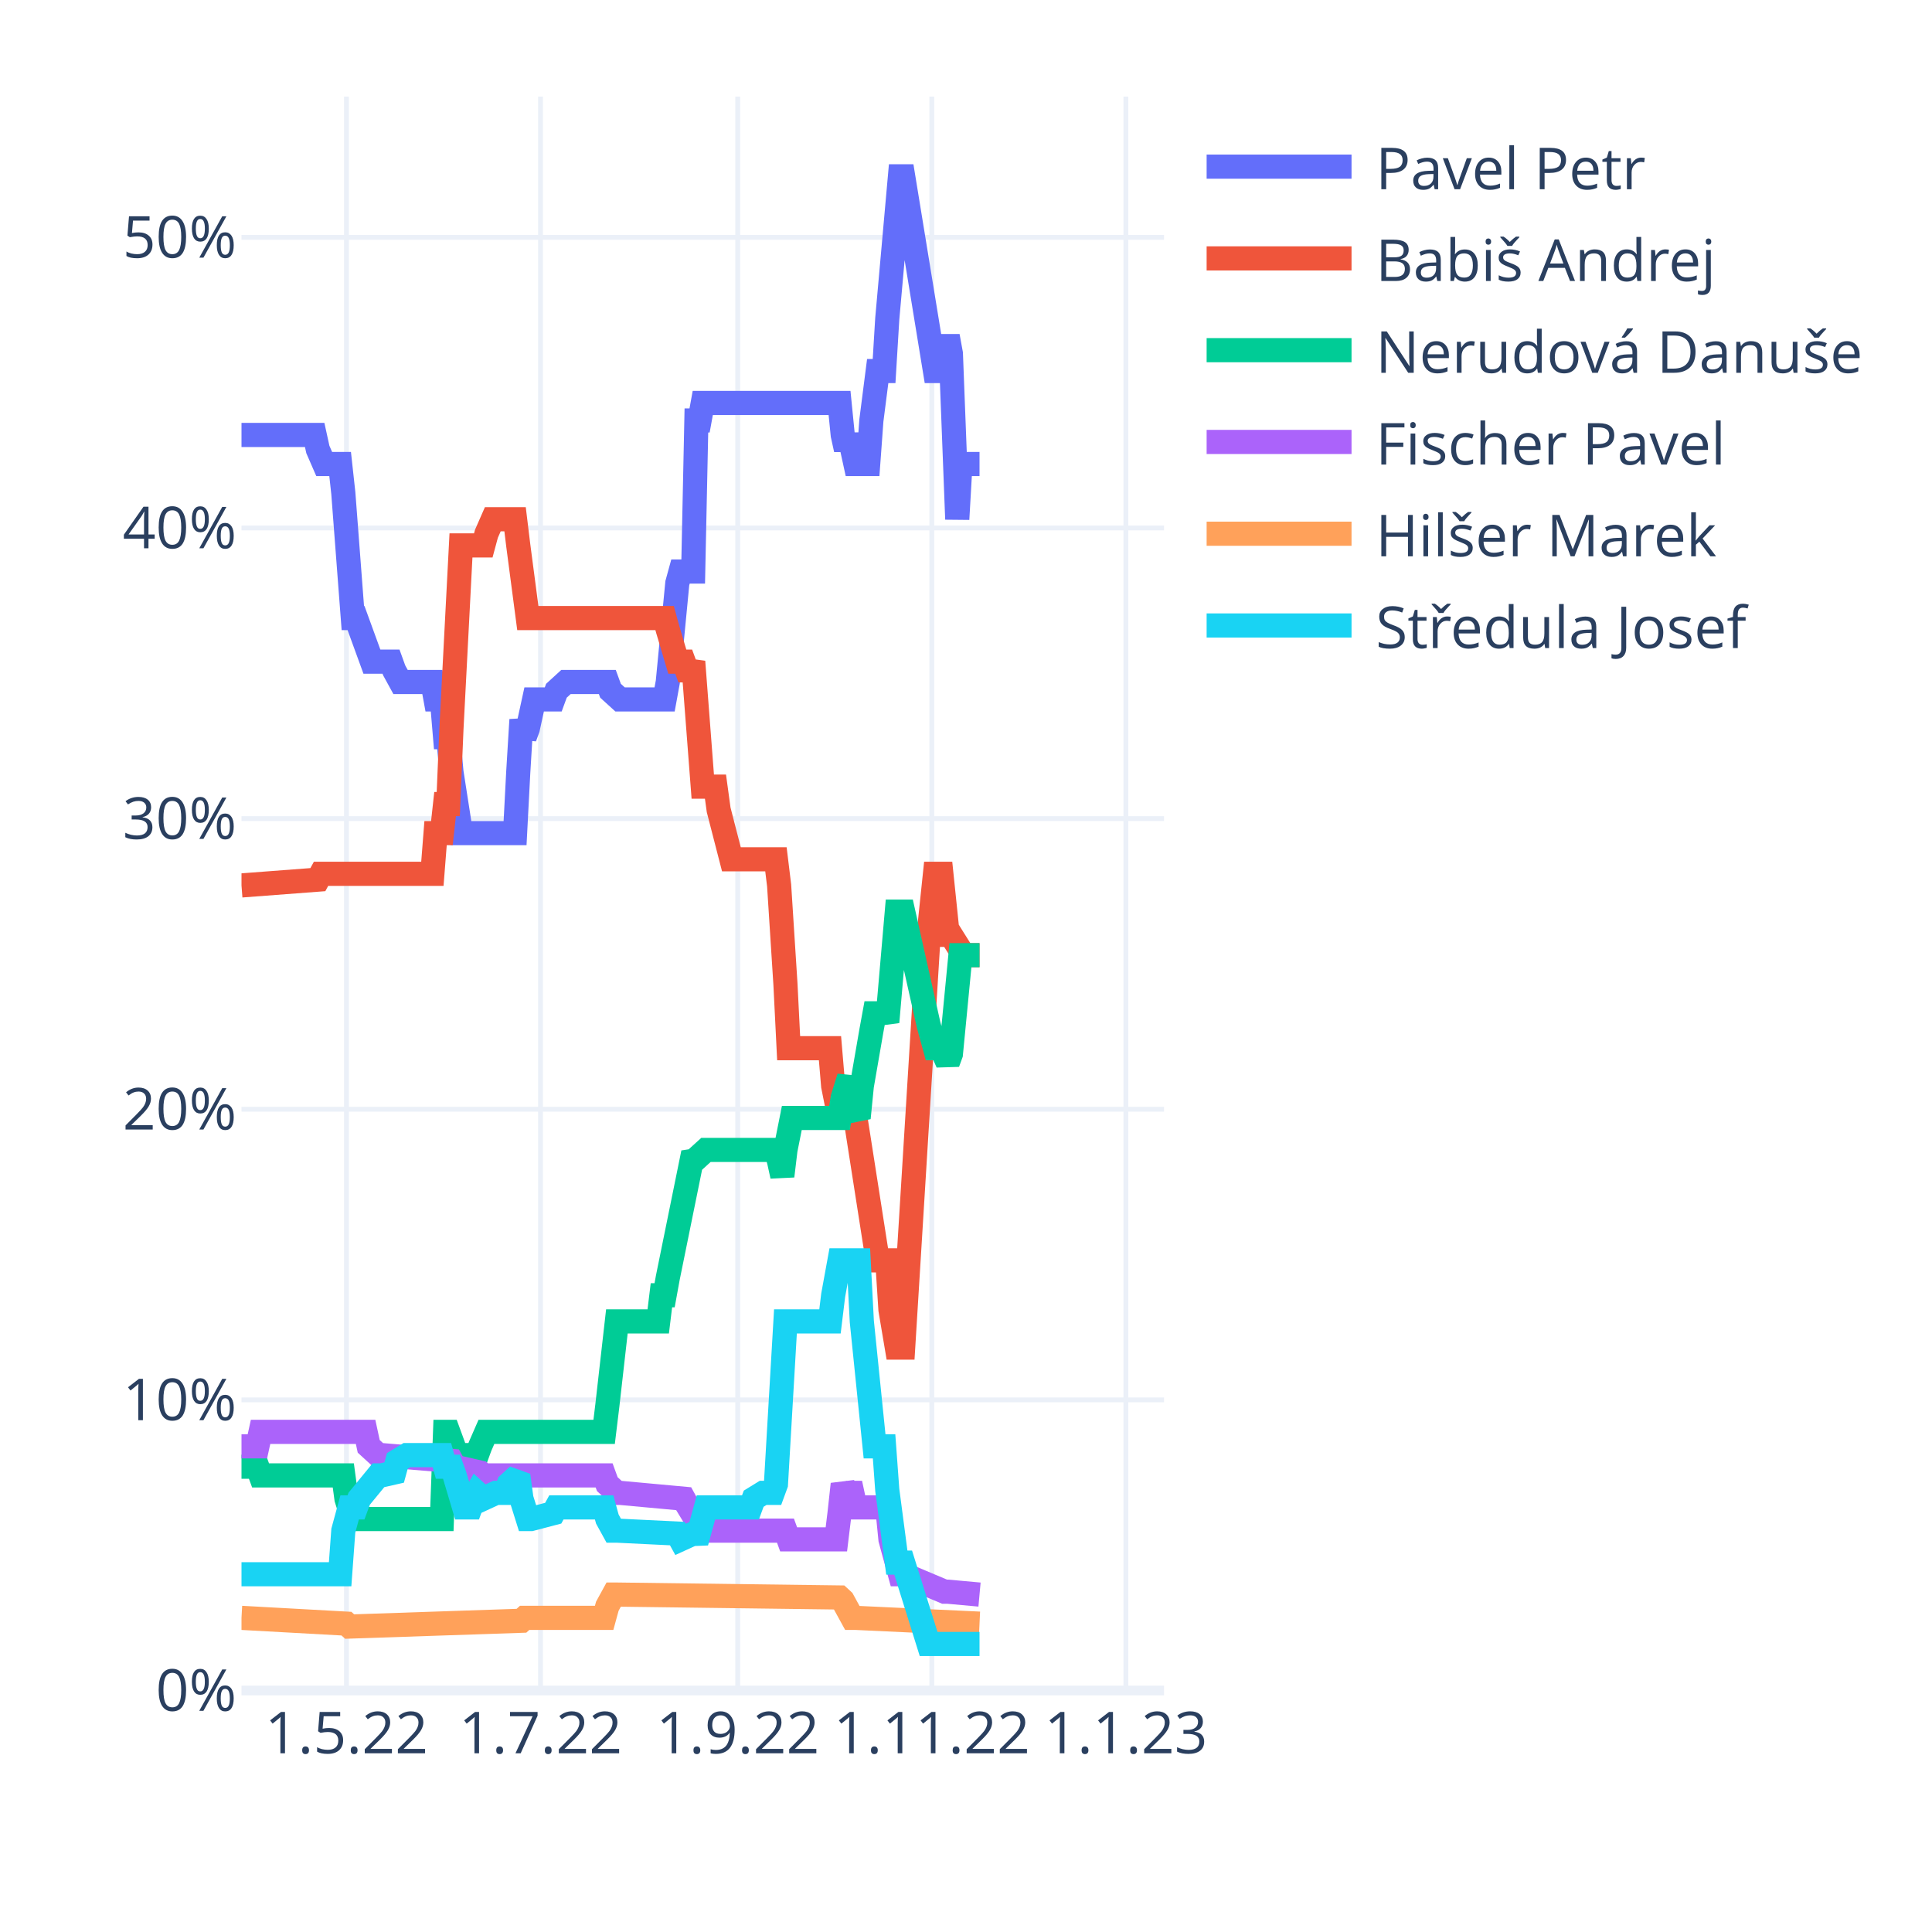
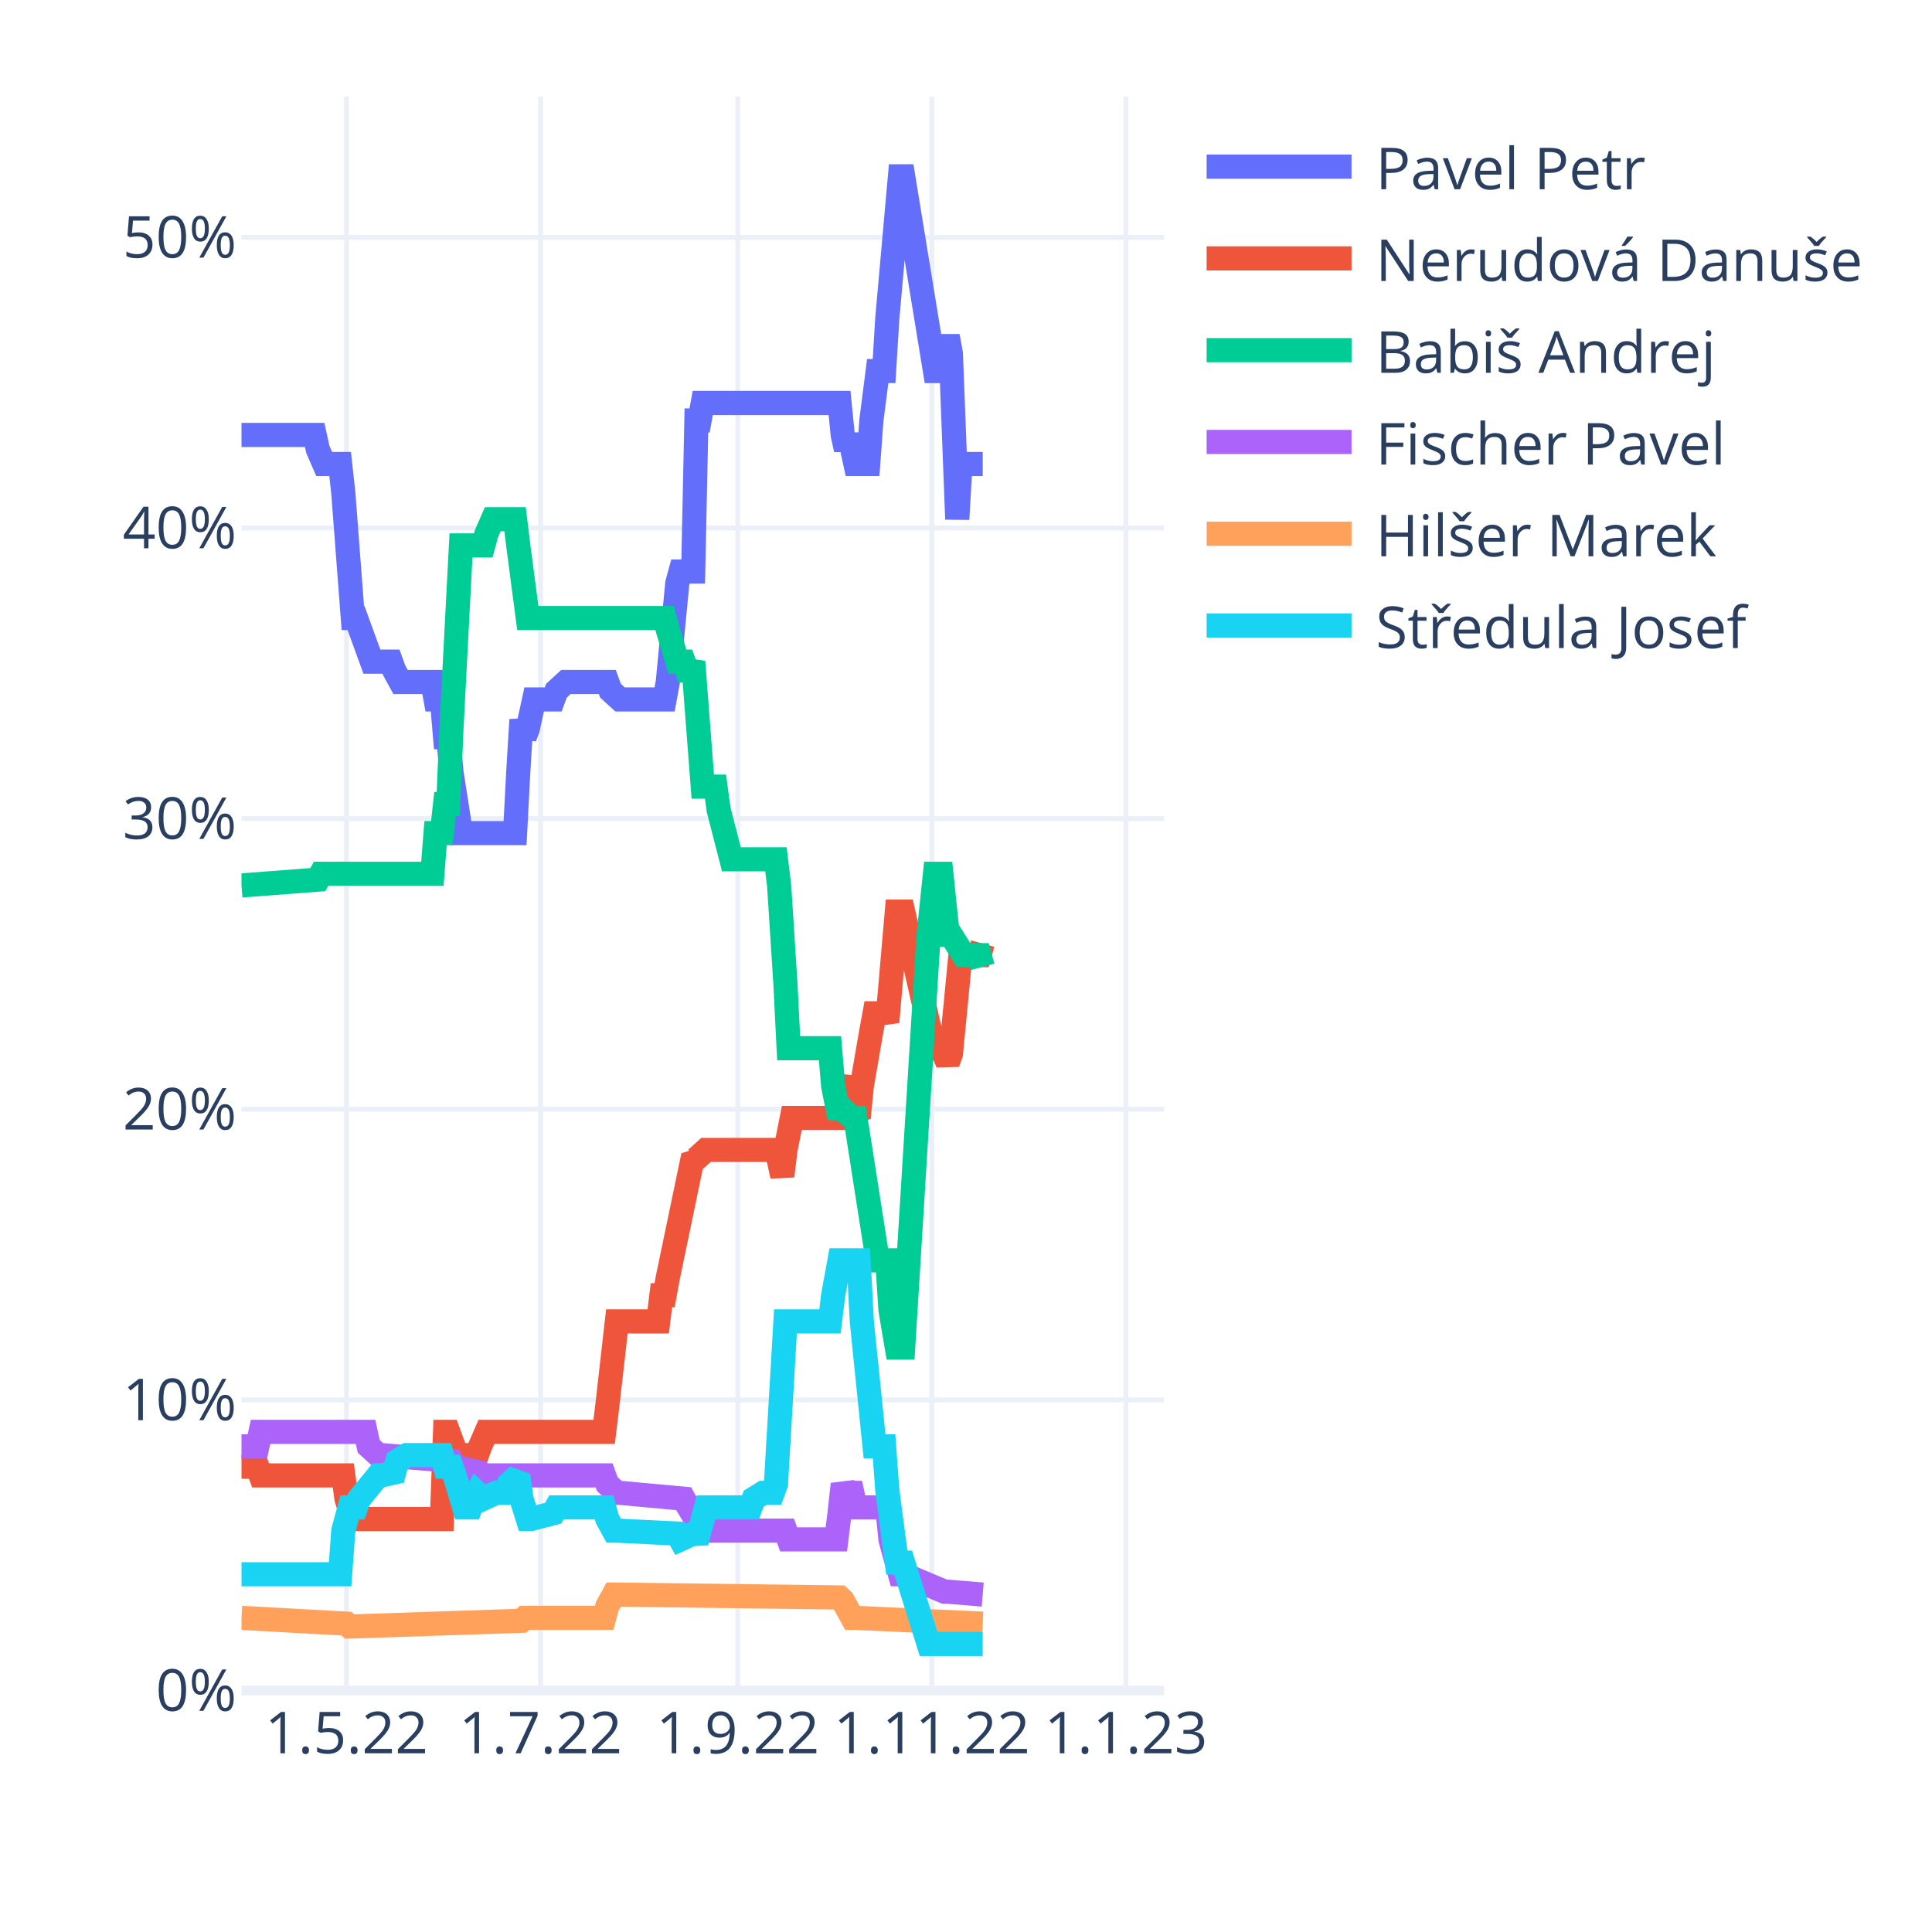
<svg xmlns="http://www.w3.org/2000/svg" class="main-svg" width="400" height="400" style="" viewBox="0 0 400 400">
  <rect x="0" y="0" width="400" height="400" style="fill: rgb(255, 255, 255); fill-opacity: 1;" />
-   <defs id="defs-c6c981">
+   <defs id="defs-fa8bf1">
    <g class="clips">
-       <clipPath id="clipc6c981xyplot" class="plotclip">
+       <clipPath id="clipfa8bf1xyplot" class="plotclip">
        <rect width="191" height="330" />
      </clipPath>
-       <clipPath class="axesclip" id="clipc6c981x">
+       <clipPath class="axesclip" id="clipfa8bf1x">
        <rect x="50" y="0" width="191" height="400" />
      </clipPath>
-       <clipPath class="axesclip" id="clipc6c981y">
+       <clipPath class="axesclip" id="clipfa8bf1y">
        <rect x="0" y="20" width="400" height="330" />
      </clipPath>
-       <clipPath class="axesclip" id="clipc6c981xy">
+       <clipPath class="axesclip" id="clipfa8bf1xy">
        <rect x="50" y="20" width="191" height="330" />
      </clipPath>
    </g>
    <g class="gradients" />
    <g class="patterns" />
  </defs>
  <g class="bglayer" />
  <g class="layer-below">
    <g class="imagelayer" />
    <g class="shapelayer" />
  </g>
  <g class="cartesianlayer">
    <g class="subplot xy">
      <g class="layer-subplot">
        <g class="shapelayer" />
        <g class="imagelayer" />
      </g>
      <g class="minor-gridlayer">
        <g class="x" />
        <g class="y" />
      </g>
      <g class="gridlayer">
        <g class="x">
          <path class="xgrid crisp" transform="translate(71.73,0)" d="M0,20v330" style="stroke: rgb(235, 240, 248); stroke-opacity: 1; stroke-width: 1px;" />
          <path class="xgrid crisp" transform="translate(111.91,0)" d="M0,20v330" style="stroke: rgb(235, 240, 248); stroke-opacity: 1; stroke-width: 1px;" />
          <path class="xgrid crisp" transform="translate(152.74,0)" d="M0,20v330" style="stroke: rgb(235, 240, 248); stroke-opacity: 1; stroke-width: 1px;" />
          <path class="xgrid crisp" transform="translate(192.92,0)" d="M0,20v330" style="stroke: rgb(235, 240, 248); stroke-opacity: 1; stroke-width: 1px;" />
          <path class="xgrid crisp" transform="translate(233.1,0)" d="M0,20v330" style="stroke: rgb(235, 240, 248); stroke-opacity: 1; stroke-width: 1px;" />
        </g>
        <g class="y">
          <path class="ygrid crisp" transform="translate(0,289.83)" d="M50,0h191" style="stroke: rgb(235, 240, 248); stroke-opacity: 1; stroke-width: 1px;" />
          <path class="ygrid crisp" transform="translate(0,229.65)" d="M50,0h191" style="stroke: rgb(235, 240, 248); stroke-opacity: 1; stroke-width: 1px;" />
          <path class="ygrid crisp" transform="translate(0,169.48)" d="M50,0h191" style="stroke: rgb(235, 240, 248); stroke-opacity: 1; stroke-width: 1px;" />
          <path class="ygrid crisp" transform="translate(0,109.31)" d="M50,0h191" style="stroke: rgb(235, 240, 248); stroke-opacity: 1; stroke-width: 1px;" />
          <path class="ygrid crisp" transform="translate(0,49.14)" d="M50,0h191" style="stroke: rgb(235, 240, 248); stroke-opacity: 1; stroke-width: 1px;" />
        </g>
      </g>
      <g class="zerolinelayer">
        <path class="yzl zl crisp" transform="translate(0,350)" d="M50,0h191" style="stroke: rgb(235, 240, 248); stroke-opacity: 1; stroke-width: 2px;" />
      </g>
      <path class="xlines-below" />
      <path class="ylines-below" />
      <g class="overlines-below" />
      <g class="xaxislayer-below" />
      <g class="yaxislayer-below" />
      <g class="overaxes-below" />
-       <g class="plot" transform="translate(50,20)" clip-path="url(#clipc6c981xyplot)">
+       <g class="plot" transform="translate(50,20)" clip-path="url(#clipfa8bf1xyplot)">
        <g class="scatterlayer mlayer">
-           <g class="trace scatter trace03c3fc" style="stroke-miterlimit: 2; opacity: 1;">
-             <g class="fills" />
-             <g class="errorbars" />
-             <g class="lines">
-               <path class="js-line" d="M0,70.05L15.15,70.05L15.81,73.06L17.12,76.07L17.78,76.07L20.42,76.07L21.08,82.09L23.05,107.96L23.71,107.96L27,116.99L27.66,116.99L30.96,116.99L31.61,118.79L32.93,121.2L33.59,121.2L39.52,121.2L40.18,124.81L41.49,124.81L42.15,132.63L42.81,132.63L43.47,139.85L45.44,152.49L46.1,152.49L56.64,152.49L57.3,139.85L57.96,129.02L58.62,132.63L59.28,130.83L60.59,124.81L61.25,124.81L64.54,124.81L65.2,123.01L67.18,121.2L67.84,121.2L75.74,121.2L76.4,123.01L78.38,124.81L79.03,124.81L87.6,124.81L88.26,121.2L90.23,100.74L90.89,98.33L93.52,98.33L94.18,67.05L94.84,67.05L95.5,63.43L123.82,63.43L124.48,70.05L125.14,73.06L125.8,70.05L127.11,76.07L127.77,76.07L129.75,76.07L130.41,67.05L131.72,56.82L132.38,56.82L133.04,56.82L133.7,45.98L136.33,16.5L136.99,16.5L143.58,56.82L144.9,56.82L146.21,49.6L146.87,53.21L148.19,87.5L148.85,76.07L149.51,76.07L152.8,76.07" style="vector-effect: non-scaling-stroke; fill: none; stroke: rgb(99, 110, 250); stroke-opacity: 1; stroke-width: 5px; opacity: 1;" />
-             </g>
-             <g class="points" />
-             <g class="text" />
-           </g>
-           <g class="trace scatter trace70c189" style="stroke-miterlimit: 2; opacity: 1;">
-             <g class="fills" />
-             <g class="errorbars" />
-             <g class="lines">
-               <path class="js-line" d="M0,163.32L15.81,162.12L16.47,160.91L39.52,160.91L40.18,152.49L41.49,152.49L42.15,146.47L42.81,146.47L43.47,130.83L45.44,92.92L46.1,92.92L50.06,92.92L50.71,90.51L52.03,87.5L52.69,87.5L56.64,87.5L57.3,92.92L59.28,107.96L59.93,107.96L87.6,107.96L88.26,110.37L90.23,116.99L90.89,116.99L91.55,116.99L92.21,118.79L92.87,118.79L93.52,116.99L95.5,142.86L96.16,142.86L98.13,142.86L98.79,147.68L101.43,157.91L102.09,157.91L110.65,157.91L111.31,163.32L112.62,183.78L113.28,197.02L121.84,197.02L122.5,204.84L123.82,211.46L124.48,209.65L126.46,211.46L127.11,211.46L131.72,240.94L132.38,240.94L133.7,240.94L134.36,251.17L135.68,259L136.33,259L136.99,259L142.26,173.55L143.58,160.91L144.9,160.91L146.21,173.55L146.87,173.55L149.51,177.76L150.17,177.76L152.8,177.76" style="vector-effect: non-scaling-stroke; fill: none; stroke: rgb(239, 85, 59); stroke-opacity: 1; stroke-width: 5px; opacity: 1;" />
-             </g>
-             <g class="points" />
-             <g class="text" />
-           </g>
-           <g class="trace scatter trace5ba963" style="stroke-miterlimit: 2; opacity: 1;">
-             <g class="fills" />
-             <g class="errorbars" />
-             <g class="lines">
-               <path class="js-line" d="M0,283.67L3.29,283.67L3.95,285.47L21.08,285.47L21.73,290.29L23.05,294.5L23.71,294.5L41.49,294.5L42.15,276.45L42.81,276.45L43.47,278.25L45.44,283.67L46.1,281.26L48.74,281.26L49.4,279.45L50.71,276.45L51.37,276.45L75.08,276.45L75.74,271.03L77.72,253.58L78.38,253.58L86.28,253.58L86.94,248.17L87.6,248.17L88.26,244.55L93.52,218.68L94.18,219.88L95.5,218.68L96.16,218.08L110.65,218.08L111.31,220.49L111.97,223.49L112.62,218.08L113.94,211.46L114.6,211.46L123.82,211.46L124.48,207.25L125.8,203.04L126.46,209.05L127.77,211.46L128.43,204.84L130.41,193.41L131.07,189.8L133.04,189.8L133.7,191.6L135.68,168.74L136.33,168.74L136.99,168.74L142.26,192.2L143.58,197.02L144.9,197.02L146.21,200.03L146.87,198.22L148.85,177.76L149.51,177.76L152.8,177.76" style="vector-effect: non-scaling-stroke; fill: none; stroke: rgb(0, 204, 150); stroke-opacity: 1; stroke-width: 5px; opacity: 1;" />
-             </g>
-             <g class="points" />
-             <g class="text" />
-           </g>
-           <g class="trace scatter tracec8eb06" style="stroke-miterlimit: 2; opacity: 1;">
-             <g class="fills" />
-             <g class="errorbars" />
-             <g class="lines">
-               <path class="js-line" d="M0,279.45L3.29,279.45L3.95,276.45L25.69,276.45L26.34,279.45L28.32,281.26L28.98,281.26L43.47,282.46L44.13,283.67L49.4,284.87L50.06,285.47L75.08,285.47L75.74,287.28L77.72,289.08L78.38,289.08L91.55,290.29L92.21,291.49L95.5,296.9L96.16,296.9L112.62,296.9L113.28,298.71L123.16,298.71L123.82,293.29L124.48,287.28L125.14,289.08L125.8,289.08L126.46,289.08L127.11,292.09L133.7,292.09L134.36,298.71L136.33,305.93L136.99,305.93L145.56,309.54L146.21,309.54L152.8,310.14" style="vector-effect: non-scaling-stroke; fill: none; stroke: rgb(171, 99, 250); stroke-opacity: 1; stroke-width: 5px; opacity: 1;" />
-             </g>
-             <g class="points" />
-             <g class="text" />
-           </g>
-           <g class="trace scatter traceb1116d" style="stroke-miterlimit: 2; opacity: 1;">
-             <g class="fills" />
-             <g class="errorbars" />
-             <g class="lines">
-               <path class="js-line" d="M0,314.96L21.73,316.16L22.39,316.76L57.96,315.56L58.62,314.96L75.08,314.96L75.74,312.55L77.06,310.14L77.72,310.14L123.82,310.74L124.48,311.35L126.46,314.96L127.11,314.96L152.8,316.16" style="vector-effect: non-scaling-stroke; fill: none; stroke: rgb(255, 161, 90); stroke-opacity: 1; stroke-width: 5px; opacity: 1;" />
-             </g>
-             <g class="points" />
-             <g class="text" />
-           </g>
-           <g class="trace scatter trace18af98" style="stroke-miterlimit: 2; opacity: 1;">
-             <g class="fills" />
-             <g class="errorbars" />
-             <g class="lines">
-               <path class="js-line" d="M0,305.93L20.42,305.93L21.08,296.9L22.39,292.09L23.05,292.09L23.71,292.09L24.37,290.29L28.32,285.47L28.98,285.47L31.61,284.87L32.27,282.46L34.25,281.26L34.91,281.26L41.49,281.26L42.15,283.67L43.47,283.67L44.13,285.47L46.1,292.09L46.76,292.09L47.42,292.09L48.08,290.29L48.74,289.08L49.4,289.68L50.06,290.29L52.69,289.08L53.35,289.08L54.67,289.08L55.32,287.28L57.3,285.47L57.96,290.29L59.28,294.5L59.93,294.5L64.54,293.29L65.2,292.09L75.08,292.09L75.74,294.5L77.06,296.9L77.72,296.9L90.23,297.51L90.89,298.71L93.52,297.51L94.18,299.31L95.5,294.5L96.16,292.09L105.38,292.09L106.04,290.29L108.01,289.08L108.67,289.08L109.99,289.08L110.65,287.28L112.62,253.58L113.28,253.58L121.84,253.58L122.5,248.17L123.82,240.94L124.48,240.94L127.77,240.94L128.43,253.58L131.07,279.45L131.72,279.45L133.04,279.45L133.7,288.48L135.68,303.52L136.33,303.52L136.99,303.52L142.26,320.37L152.8,320.37" style="vector-effect: non-scaling-stroke; fill: none; stroke: rgb(25, 211, 243); stroke-opacity: 1; stroke-width: 5px; opacity: 1;" />
+           <g class="trace scatter trace40af4a" style="stroke-miterlimit: 2; opacity: 1;">
+             <g class="fills" />
+             <g class="errorbars" />
+             <g class="lines">
+               <path class="js-line" d="M0,70.05L15.15,70.05L15.81,73.06L17.12,76.07L17.78,76.07L20.42,76.07L21.08,82.09L23.05,107.96L23.71,107.96L27,116.99L27.66,116.99L30.96,116.99L31.61,118.79L32.93,121.2L33.59,121.2L39.52,121.2L40.18,124.81L41.49,124.81L42.15,132.63L42.81,132.63L43.47,139.85L45.44,152.49L46.1,152.49L56.64,152.49L57.3,139.85L57.96,129.02L58.62,132.63L59.28,130.83L60.59,124.81L61.25,124.81L64.54,124.81L65.2,123.01L67.18,121.2L67.84,121.2L75.74,121.2L76.4,123.01L78.38,124.81L79.03,124.81L87.6,124.81L88.26,121.2L90.23,100.74L90.89,98.33L93.52,98.33L94.18,67.05L94.84,67.05L95.5,63.43L123.82,63.43L124.48,70.05L125.14,73.06L125.8,70.05L127.11,76.07L127.77,76.07L129.75,76.07L130.41,67.05L131.72,56.82L132.38,56.82L133.04,56.82L133.7,45.98L136.33,16.5L136.99,16.5L143.58,56.82L144.9,56.82L146.21,49.6L146.87,53.21L148.19,87.5L148.85,76.07L149.51,76.07L153.46,76.07" style="vector-effect: non-scaling-stroke; fill: none; stroke: rgb(99, 110, 250); stroke-opacity: 1; stroke-width: 5px; opacity: 1;" />
+             </g>
+             <g class="points" />
+             <g class="text" />
+           </g>
+           <g class="trace scatter trace5114f5" style="stroke-miterlimit: 2; opacity: 1;">
+             <g class="fills" />
+             <g class="errorbars" />
+             <g class="lines">
+               <path class="js-line" d="M0,283.67L3.29,283.67L3.95,285.47L21.08,285.47L21.73,290.29L23.05,294.5L23.71,294.5L41.49,294.5L42.15,276.45L42.81,276.45L43.47,278.25L45.44,283.67L46.1,281.26L48.74,281.26L49.4,279.45L50.71,276.45L51.37,276.45L75.08,276.45L75.74,271.03L77.72,253.58L78.38,253.58L86.28,253.58L86.94,248.17L87.6,248.17L88.26,244.55L93.52,219.28L94.18,219.88L95.5,218.68L96.16,218.08L110.65,218.08L111.31,220.49L111.97,223.49L112.62,218.08L113.94,211.46L114.6,211.46L123.82,211.46L124.48,207.25L125.8,203.04L126.46,209.05L127.77,211.46L128.43,204.84L130.41,193.41L131.07,189.8L133.04,189.8L133.7,191.6L135.68,168.74L136.33,168.74L136.99,168.74L142.26,192.2L143.58,197.02L144.9,197.02L146.21,200.03L146.87,198.22L148.85,177.76L149.51,177.76L152.8,177.76L153.46,175.36" style="vector-effect: non-scaling-stroke; fill: none; stroke: rgb(239, 85, 59); stroke-opacity: 1; stroke-width: 5px; opacity: 1;" />
+             </g>
+             <g class="points" />
+             <g class="text" />
+           </g>
+           <g class="trace scatter trace5ba983" style="stroke-miterlimit: 2; opacity: 1;">
+             <g class="fills" />
+             <g class="errorbars" />
+             <g class="lines">
+               <path class="js-line" d="M0,163.32L15.81,162.12L16.47,160.91L39.52,160.91L40.18,152.49L41.49,152.49L42.15,146.47L42.81,146.47L43.47,130.83L45.44,92.92L46.1,92.92L50.06,92.92L50.71,90.51L52.03,87.5L52.69,87.5L56.64,87.5L57.3,92.92L59.28,107.96L59.93,107.96L87.6,107.96L88.26,110.37L90.23,116.99L90.89,116.99L91.55,116.99L92.21,118.79L92.87,118.79L93.52,116.99L95.5,142.86L96.16,142.86L98.13,142.86L98.79,147.68L101.43,157.91L102.09,157.91L110.65,157.91L111.31,163.32L112.62,183.78L113.28,197.02L121.84,197.02L122.5,204.84L123.82,211.46L124.48,209.65L126.46,211.46L127.11,211.46L131.72,240.94L132.38,240.94L133.7,240.94L134.36,251.17L135.68,259L136.33,259L136.99,259L142.26,173.55L143.58,160.91L144.9,160.91L146.21,173.55L146.87,173.55L149.51,177.76L150.17,177.76L152.8,177.76L153.46,180.17" style="vector-effect: non-scaling-stroke; fill: none; stroke: rgb(0, 204, 150); stroke-opacity: 1; stroke-width: 5px; opacity: 1;" />
+             </g>
+             <g class="points" />
+             <g class="text" />
+           </g>
+           <g class="trace scatter traceb91cb5" style="stroke-miterlimit: 2; opacity: 1;">
+             <g class="fills" />
+             <g class="errorbars" />
+             <g class="lines">
+               <path class="js-line" d="M0,279.45L3.29,279.45L3.95,276.45L25.69,276.45L26.34,279.45L28.32,281.26L28.98,281.26L43.47,282.46L44.13,283.67L49.4,284.87L50.06,285.47L75.08,285.47L75.74,287.28L77.72,289.08L78.38,289.08L91.55,290.29L92.21,291.49L95.5,296.9L96.16,296.9L112.62,296.9L113.28,298.71L123.16,298.71L123.82,293.29L124.48,287.28L125.14,289.08L125.8,289.08L126.46,289.08L127.11,292.09L133.7,292.09L134.36,298.71L136.33,305.93L136.99,305.93L145.56,309.54L146.21,309.54L153.46,310.14" style="vector-effect: non-scaling-stroke; fill: none; stroke: rgb(171, 99, 250); stroke-opacity: 1; stroke-width: 5px; opacity: 1;" />
+             </g>
+             <g class="points" />
+             <g class="text" />
+           </g>
+           <g class="trace scatter tracee92a00" style="stroke-miterlimit: 2; opacity: 1;">
+             <g class="fills" />
+             <g class="errorbars" />
+             <g class="lines">
+               <path class="js-line" d="M0,314.96L21.73,316.16L22.39,316.76L57.96,315.56L58.62,314.96L75.08,314.96L75.74,312.55L77.06,310.14L77.72,310.14L123.82,310.74L124.48,311.35L126.46,314.96L127.11,314.96L153.46,316.16" style="vector-effect: non-scaling-stroke; fill: none; stroke: rgb(255, 161, 90); stroke-opacity: 1; stroke-width: 5px; opacity: 1;" />
+             </g>
+             <g class="points" />
+             <g class="text" />
+           </g>
+           <g class="trace scatter tracecec880" style="stroke-miterlimit: 2; opacity: 1;">
+             <g class="fills" />
+             <g class="errorbars" />
+             <g class="lines">
+               <path class="js-line" d="M0,305.93L20.42,305.93L21.08,296.9L22.39,292.09L23.05,292.09L23.71,292.09L24.37,290.29L28.32,285.47L28.98,285.47L31.61,284.87L32.27,282.46L34.25,281.26L34.91,281.26L41.49,281.26L42.15,283.67L43.47,283.67L44.13,285.47L46.1,292.09L46.76,292.09L47.42,292.09L48.08,290.29L48.74,289.08L49.4,289.68L50.06,290.29L52.69,289.08L53.35,289.08L54.67,289.08L55.32,287.28L57.3,285.47L57.96,290.29L59.28,294.5L59.93,294.5L64.54,293.29L65.2,292.09L75.08,292.09L75.74,294.5L77.06,296.9L77.72,296.9L90.23,297.51L90.89,298.71L93.52,297.51L94.18,299.31L95.5,294.5L96.16,292.09L105.38,292.09L106.04,290.29L108.01,289.08L108.67,289.08L109.99,289.08L110.65,287.28L112.62,253.58L113.28,253.58L121.84,253.58L122.5,248.17L123.82,240.94L124.48,240.94L127.77,240.94L128.43,253.58L131.07,279.45L131.72,279.45L133.04,279.45L133.7,288.48L135.68,303.52L136.33,303.52L136.99,303.52L142.26,320.37L153.46,320.37" style="vector-effect: non-scaling-stroke; fill: none; stroke: rgb(25, 211, 243); stroke-opacity: 1; stroke-width: 5px; opacity: 1;" />
            </g>
            <g class="points" />
            <g class="text" />
          </g>
        </g>
      </g>
      <g class="overplot" />
      <path class="xlines-above crisp" d="M0,0" style="fill: none;" />
      <path class="ylines-above crisp" d="M0,0" style="fill: none;" />
      <g class="overlines-above" />
      <g class="xaxislayer-above">
        <g class="xtick">
          <text text-anchor="middle" x="0" y="363" transform="translate(71.73,0)" style="font-family: 'Open Sans', verdana, arial, sans-serif; font-size: 12px; fill: rgb(42, 63, 95); fill-opacity: 1; white-space: pre; opacity: 1;">1.5.22</text>
        </g>
        <g class="xtick">
          <text text-anchor="middle" x="0" y="363" style="font-family: 'Open Sans', verdana, arial, sans-serif; font-size: 12px; fill: rgb(42, 63, 95); fill-opacity: 1; white-space: pre; opacity: 1;" transform="translate(111.91,0)">1.7.22</text>
        </g>
        <g class="xtick">
          <text text-anchor="middle" x="0" y="363" style="font-family: 'Open Sans', verdana, arial, sans-serif; font-size: 12px; fill: rgb(42, 63, 95); fill-opacity: 1; white-space: pre; opacity: 1;" transform="translate(152.74,0)">1.9.22</text>
        </g>
        <g class="xtick">
          <text text-anchor="middle" x="0" y="363" style="font-family: 'Open Sans', verdana, arial, sans-serif; font-size: 12px; fill: rgb(42, 63, 95); fill-opacity: 1; white-space: pre; opacity: 1;" transform="translate(192.92,0)">1.11.22</text>
        </g>
        <g class="xtick">
          <text text-anchor="middle" x="0" y="363" style="font-family: 'Open Sans', verdana, arial, sans-serif; font-size: 12px; fill: rgb(42, 63, 95); fill-opacity: 1; white-space: pre; opacity: 1;" transform="translate(233.1,0)">1.1.23</text>
        </g>
      </g>
      <g class="yaxislayer-above">
        <g class="ytick">
          <text text-anchor="end" x="49" y="4.2" transform="translate(0,350)" style="font-family: 'Open Sans', verdana, arial, sans-serif; font-size: 12px; fill: rgb(42, 63, 95); fill-opacity: 1; white-space: pre; opacity: 1;">0%</text>
        </g>
        <g class="ytick">
          <text text-anchor="end" x="49" y="4.2" style="font-family: 'Open Sans', verdana, arial, sans-serif; font-size: 12px; fill: rgb(42, 63, 95); fill-opacity: 1; white-space: pre; opacity: 1;" transform="translate(0,289.83)">10%</text>
        </g>
        <g class="ytick">
          <text text-anchor="end" x="49" y="4.2" style="font-family: 'Open Sans', verdana, arial, sans-serif; font-size: 12px; fill: rgb(42, 63, 95); fill-opacity: 1; white-space: pre; opacity: 1;" transform="translate(0,229.65)">20%</text>
        </g>
        <g class="ytick">
          <text text-anchor="end" x="49" y="4.2" style="font-family: 'Open Sans', verdana, arial, sans-serif; font-size: 12px; fill: rgb(42, 63, 95); fill-opacity: 1; white-space: pre; opacity: 1;" transform="translate(0,169.48)">30%</text>
        </g>
        <g class="ytick">
          <text text-anchor="end" x="49" y="4.2" style="font-family: 'Open Sans', verdana, arial, sans-serif; font-size: 12px; fill: rgb(42, 63, 95); fill-opacity: 1; white-space: pre; opacity: 1;" transform="translate(0,109.31)">40%</text>
        </g>
        <g class="ytick">
          <text text-anchor="end" x="49" y="4.2" style="font-family: 'Open Sans', verdana, arial, sans-serif; font-size: 12px; fill: rgb(42, 63, 95); fill-opacity: 1; white-space: pre; opacity: 1;" transform="translate(0,49.14)">50%</text>
        </g>
      </g>
      <g class="overaxes-above" />
    </g>
  </g>
  <g class="polarlayer" />
  <g class="smithlayer" />
  <g class="ternarylayer" />
  <g class="geolayer" />
  <g class="funnelarealayer" />
  <g class="pielayer" />
  <g class="iciclelayer" />
  <g class="treemaplayer" />
  <g class="sunburstlayer" />
  <g class="glimages" />
-   <defs id="topdefs-c6c981">
+   <defs id="topdefs-fa8bf1">
    <g class="clips" />
-     <clipPath id="legendc6c981">
+     <clipPath id="legendfa8bf1">
      <rect width="143" height="124" x="0" y="0" />
    </clipPath>
  </defs>
  <g class="layer-above">
    <g class="imagelayer" />
    <g class="shapelayer" />
  </g>
  <g class="infolayer">
    <g class="legend" pointer-events="all" transform="translate(244.82,20)">
      <rect class="bg" shape-rendering="crispEdges" width="143" height="124" x="0" y="0" style="stroke: rgb(68, 68, 68); stroke-opacity: 1; fill: rgb(255, 255, 255); fill-opacity: 1; stroke-width: 0px;" />
-       <g class="scrollbox" transform="" clip-path="url(#legendc6c981)">
+       <g class="scrollbox" transform="" clip-path="url(#legendfa8bf1)">
        <g class="groups">
          <g class="traces" transform="translate(0,14.5)" style="opacity: 1;">
            <text class="legendtext" text-anchor="start" x="40" y="4.68" style="font-family: 'Open Sans', verdana, arial, sans-serif; font-size: 12px; fill: rgb(42, 63, 95); fill-opacity: 1; white-space: pre;">Pavel Petr</text>
            <g class="layers" style="opacity: 1;">
              <g class="legendfill" />
              <g class="legendlines">
                <path class="js-line" d="M5,0h30" style="fill: none; stroke: rgb(99, 110, 250); stroke-opacity: 1; stroke-width: 5px;" />
              </g>
              <g class="legendsymbols">
                <g class="legendpoints" />
              </g>
            </g>
            <rect class="legendtoggle" x="0" y="-9.5" width="137.062" height="19" style="fill: rgb(0, 0, 0); fill-opacity: 0;" />
          </g>
          <g class="traces" transform="translate(0,33.5)" style="opacity: 1;">
+             <text class="legendtext" text-anchor="start" x="40" y="4.68" style="font-family: 'Open Sans', verdana, arial, sans-serif; font-size: 12px; fill: rgb(42, 63, 95); fill-opacity: 1; white-space: pre;">Nerudová Danuše</text>
+             <g class="layers" style="opacity: 1;">
+               <g class="legendfill" />
+               <g class="legendlines">
+                 <path class="js-line" d="M5,0h30" style="fill: none; stroke: rgb(239, 85, 59); stroke-opacity: 1; stroke-width: 5px;" />
+               </g>
+               <g class="legendsymbols">
+                 <g class="legendpoints" />
+               </g>
+             </g>
+             <rect class="legendtoggle" x="0" y="-9.5" width="137.062" height="19" style="fill: rgb(0, 0, 0); fill-opacity: 0;" />
+           </g>
+           <g class="traces" transform="translate(0,52.5)" style="opacity: 1;">
            <text class="legendtext" text-anchor="start" x="40" y="4.68" style="font-family: 'Open Sans', verdana, arial, sans-serif; font-size: 12px; fill: rgb(42, 63, 95); fill-opacity: 1; white-space: pre;">Babiš Andrej</text>
-             <g class="layers" style="opacity: 1;">
-               <g class="legendfill" />
-               <g class="legendlines">
-                 <path class="js-line" d="M5,0h30" style="fill: none; stroke: rgb(239, 85, 59); stroke-opacity: 1; stroke-width: 5px;" />
-               </g>
-               <g class="legendsymbols">
-                 <g class="legendpoints" />
-               </g>
-             </g>
-             <rect class="legendtoggle" x="0" y="-9.5" width="137.062" height="19" style="fill: rgb(0, 0, 0); fill-opacity: 0;" />
-           </g>
-           <g class="traces" transform="translate(0,52.5)" style="opacity: 1;">
-             <text class="legendtext" text-anchor="start" x="40" y="4.68" style="font-family: 'Open Sans', verdana, arial, sans-serif; font-size: 12px; fill: rgb(42, 63, 95); fill-opacity: 1; white-space: pre;">Nerudová Danuše</text>
            <g class="layers" style="opacity: 1;">
              <g class="legendfill" />
              <g class="legendlines">
                <path class="js-line" d="M5,0h30" style="fill: none; stroke: rgb(0, 204, 150); stroke-opacity: 1; stroke-width: 5px;" />
              </g>
              <g class="legendsymbols">
                <g class="legendpoints" />
              </g>
            </g>
            <rect class="legendtoggle" x="0" y="-9.5" width="137.062" height="19" style="fill: rgb(0, 0, 0); fill-opacity: 0;" />
          </g>
          <g class="traces" transform="translate(0,71.5)" style="opacity: 1;">
            <text class="legendtext" text-anchor="start" x="40" y="4.68" style="font-family: 'Open Sans', verdana, arial, sans-serif; font-size: 12px; fill: rgb(42, 63, 95); fill-opacity: 1; white-space: pre;">Fischer Pavel</text>
            <g class="layers" style="opacity: 1;">
              <g class="legendfill" />
              <g class="legendlines">
                <path class="js-line" d="M5,0h30" style="fill: none; stroke: rgb(171, 99, 250); stroke-opacity: 1; stroke-width: 5px;" />
              </g>
              <g class="legendsymbols">
                <g class="legendpoints" />
              </g>
            </g>
            <rect class="legendtoggle" x="0" y="-9.5" width="137.062" height="19" style="fill: rgb(0, 0, 0); fill-opacity: 0;" />
          </g>
          <g class="traces" transform="translate(0,90.5)" style="opacity: 1;">
            <text class="legendtext" text-anchor="start" x="40" y="4.68" style="font-family: 'Open Sans', verdana, arial, sans-serif; font-size: 12px; fill: rgb(42, 63, 95); fill-opacity: 1; white-space: pre;">Hilšer Marek</text>
            <g class="layers" style="opacity: 1;">
              <g class="legendfill" />
              <g class="legendlines">
                <path class="js-line" d="M5,0h30" style="fill: none; stroke: rgb(255, 161, 90); stroke-opacity: 1; stroke-width: 5px;" />
              </g>
              <g class="legendsymbols">
                <g class="legendpoints" />
              </g>
            </g>
            <rect class="legendtoggle" x="0" y="-9.5" width="137.062" height="19" style="fill: rgb(0, 0, 0); fill-opacity: 0;" />
          </g>
          <g class="traces" transform="translate(0,109.5)" style="opacity: 1;">
            <text class="legendtext" text-anchor="start" x="40" y="4.68" style="font-family: 'Open Sans', verdana, arial, sans-serif; font-size: 12px; fill: rgb(42, 63, 95); fill-opacity: 1; white-space: pre;">Středula Josef</text>
            <g class="layers" style="opacity: 1;">
              <g class="legendfill" />
              <g class="legendlines">
                <path class="js-line" d="M5,0h30" style="fill: none; stroke: rgb(25, 211, 243); stroke-opacity: 1; stroke-width: 5px;" />
              </g>
              <g class="legendsymbols">
                <g class="legendpoints" />
              </g>
            </g>
            <rect class="legendtoggle" x="0" y="-9.5" width="137.062" height="19" style="fill: rgb(0, 0, 0); fill-opacity: 0;" />
          </g>
        </g>
      </g>
      <rect class="scrollbar" rx="20" ry="3" width="0" height="0" x="0" y="0" style="fill: rgb(128, 139, 164); fill-opacity: 1;" />
    </g>
    <g class="g-gtitle" />
    <g class="g-xtitle" />
    <g class="g-ytitle" />
  </g>
</svg>
